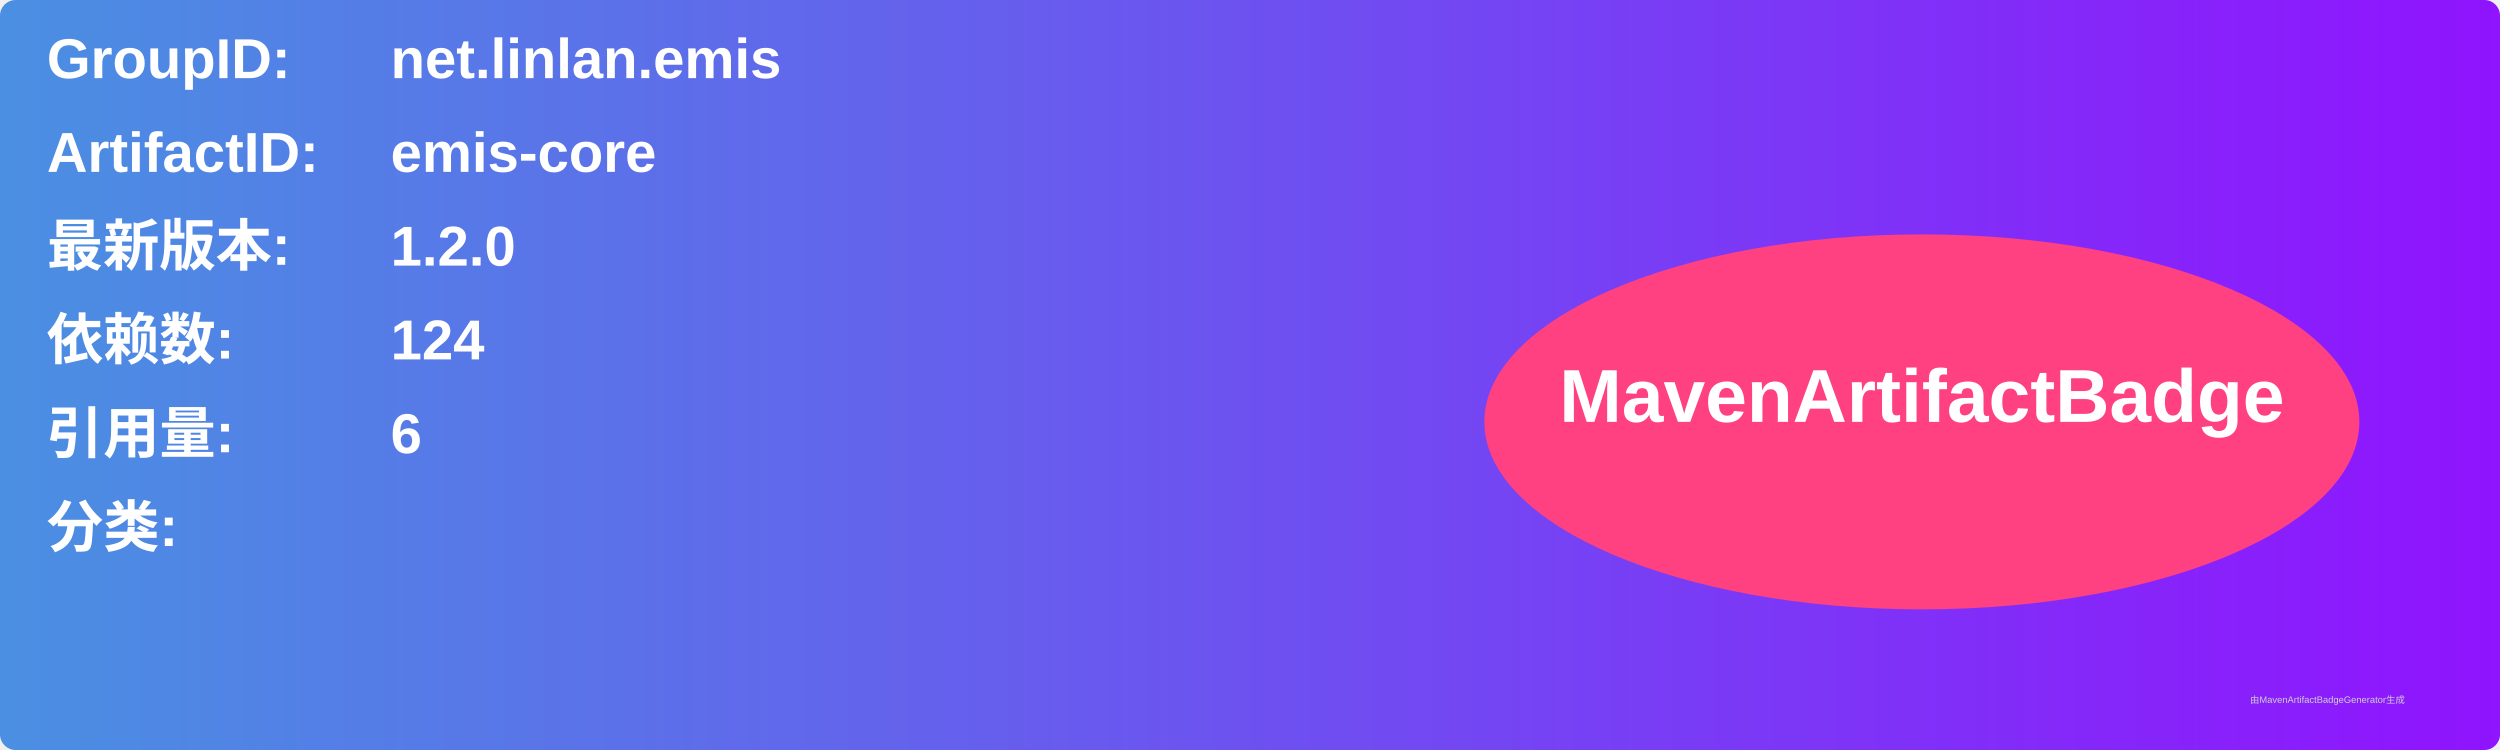
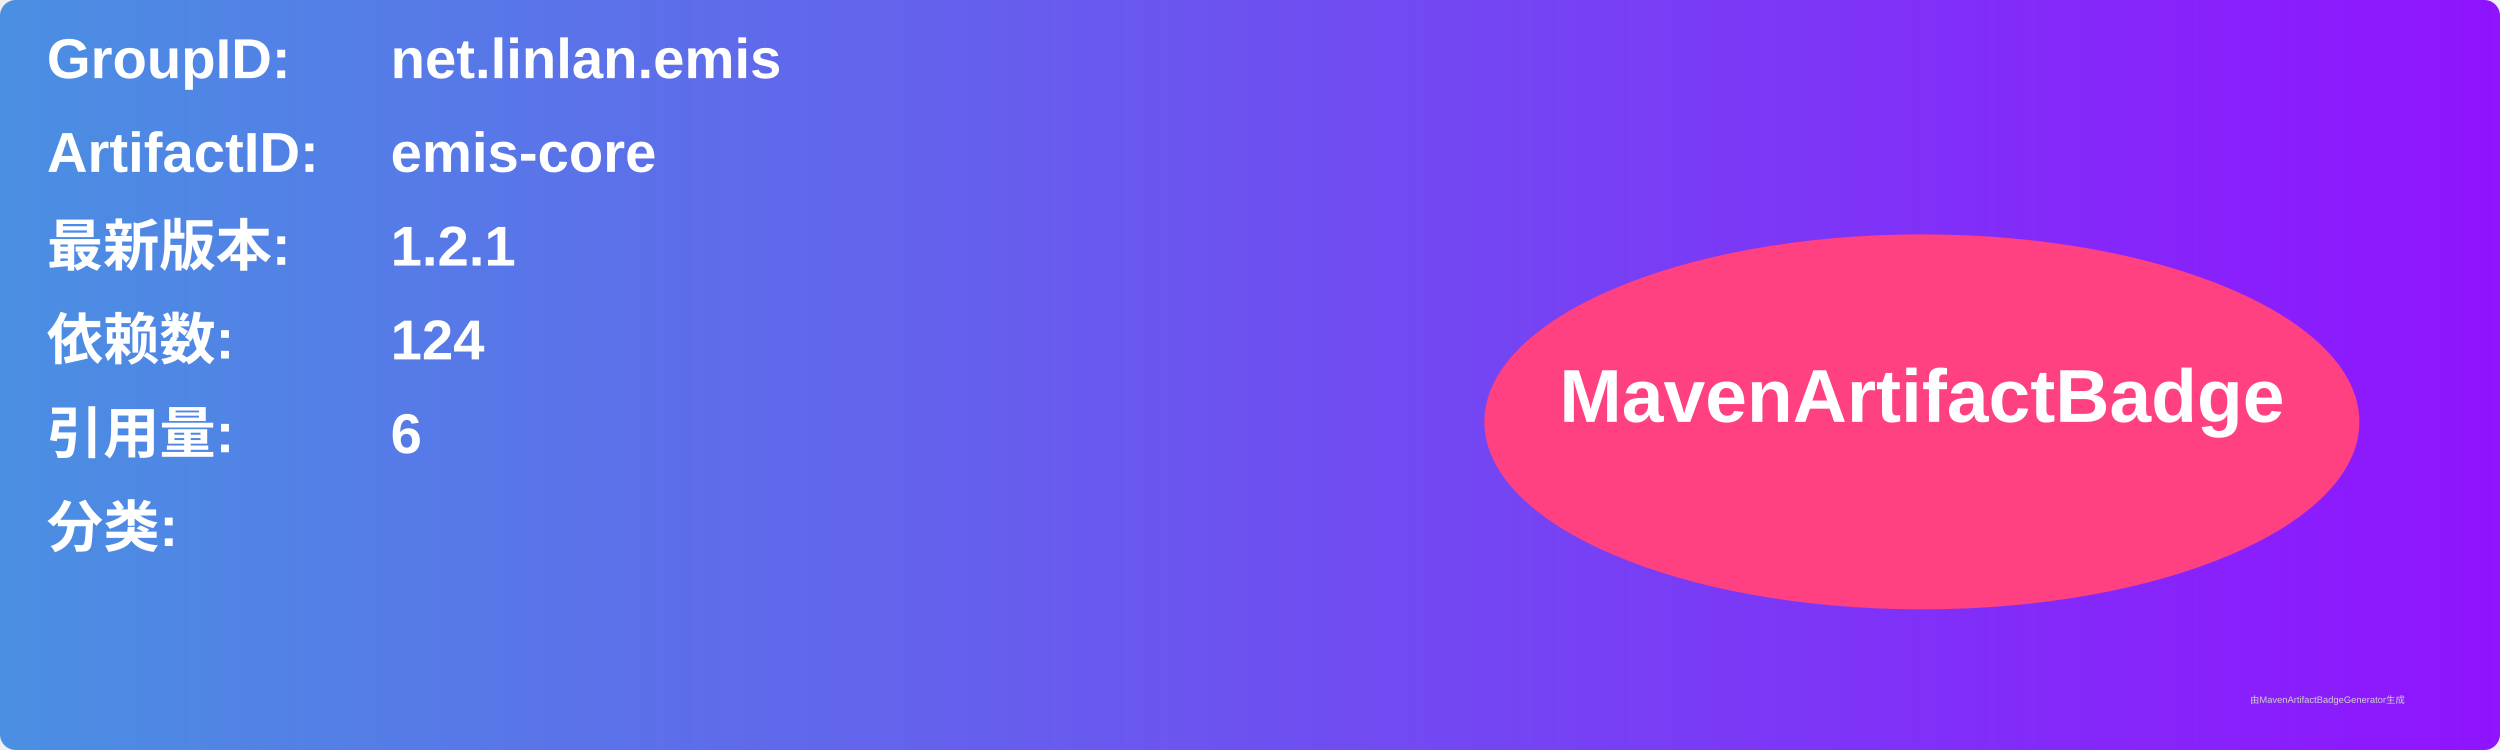
<svg xmlns="http://www.w3.org/2000/svg" width="800" height="240" viewBox="0 0 800 240">
  <linearGradient id="grad" x1="0%" y1="0%" x2="100%" y2="0%">
    <stop offset="0%" stop-color="#4a90e2" />
    <stop offset="100%" stop-color="#9013fe" />
  </linearGradient>
  <rect width="100%" height="100%" rx="5" ry="5" fill="url(#grad)" />
  <g transform="translate(15, 15)">
    <text x="0" y="10" font-family="Arial" font-size="18" fill="white" font-weight="bold" width="260">GroupID:</text>
    <text x="110" y="10" font-family="Arial" font-size="18" fill="white" font-weight="bold" width="460">net.linlan.emis</text>
    <text x="0" y="40" font-family="Arial" font-size="18" fill="white" font-weight="bold" width="260">ArtifactID:</text>
    <text x="110" y="40" font-family="Arial" font-size="18" fill="white" font-weight="bold" width="460">emis-core</text>
    <text x="0" y="70" font-family="Arial" font-size="18" fill="white" font-weight="bold">最新版本:</text>
    <text x="110" y="70" font-family="Arial" font-size="18" fill="white" font-weight="bold">
-       <tspan font-weight="bold">1.2.0</tspan>
+       <tspan font-weight="bold">1.2.1</tspan>
    </text>
    <text x="0" y="100" font-family="Arial" font-size="18" fill="white" font-weight="bold">依赖数: </text>
    <text x="110" y="100" font-family="Arial" font-size="18" fill="white">
      <tspan font-weight="bold">124</tspan>
    </text>
    <text x="0" y="130" font-family="Arial" font-size="18" fill="white" font-weight="bold">引用量: </text>
    <text x="110" y="130" font-family="Arial" font-size="18" fill="white">
      <tspan font-weight="bold">6</tspan>
    </text>
    <text x="0" y="160" font-family="Arial" font-size="18" fill="white" font-weight="bold">分类:</text>
    <text x="10" y="190" font-family="Arial" font-size="10" fill="white">
      <tspan font-weight="bold" />
    </text>
    <ellipse cx="600" cy="120" rx="140" ry="60" fill="#ff4081" />
    <text x="600" y="120" text-anchor="middle" font-family="Arial" font-size="24" fill="white" font-weight="bold">MavenArtifactBadge</text>
  </g>
  <text x="720" y="225" font-family="Arial" font-size="3" fill="#d0d0d0">由MavenArtifactBadgeGenerator生成</text>
</svg>
